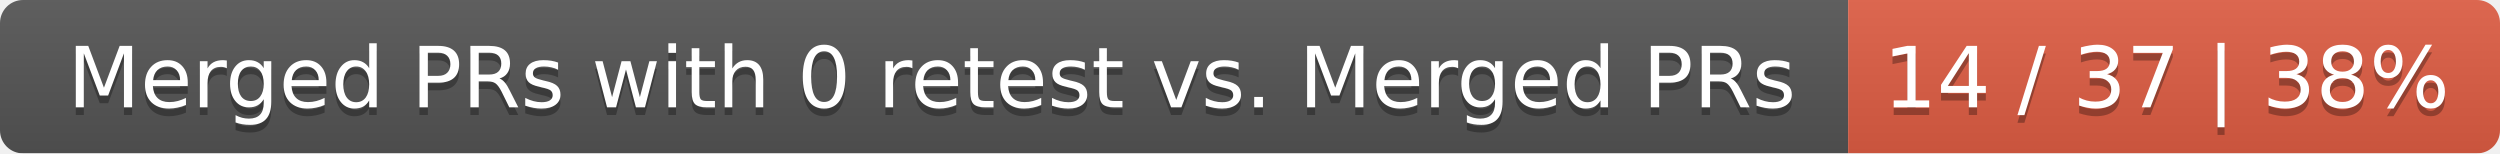
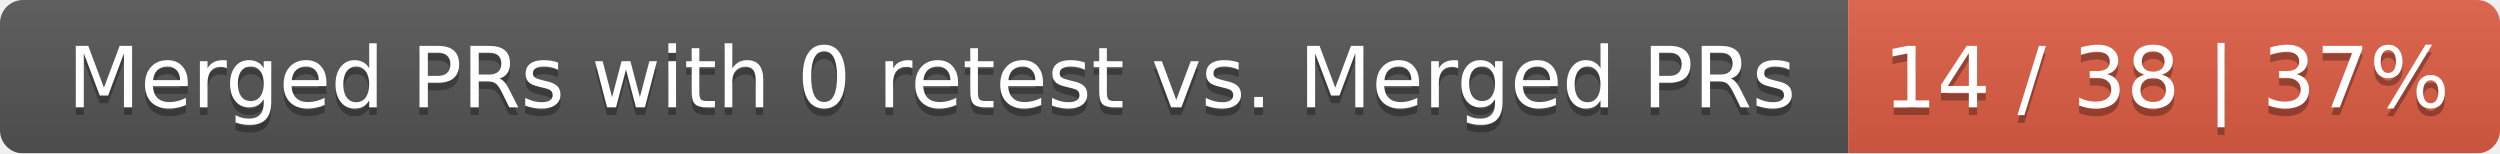
<svg xmlns="http://www.w3.org/2000/svg" width="326" height="20">
  <linearGradient id="smooth" x2="0" y2="100%">
    <stop offset="0" stop-color="#bbb" stop-opacity=".1" />
    <stop offset="1" stop-opacity=".1" />
  </linearGradient>
  <mask id="round">
    <rect width="326" height="20" rx="3" fill="#fff" />
  </mask>
  <g mask="url(#round)">
    <rect width="241" height="20" fill="#555" />
    <rect x="241" width="85" height="20" fill="#e05d44" />
    <rect width="326" height="20" fill="url(#smooth)" />
  </g>
  <g fill="#fff" text-anchor="middle" font-family="DejaVu Sans,Verdana,Geneva,sans-serif" font-size="11">
    <text x="121.5" y="15" fill="#010101" fill-opacity=".3">Merged PRs with 0 retest vs. Merged PRs</text>
    <text x="121.5" y="14">Merged PRs with 0 retest vs. Merged PRs</text>
-     <text x="282.5" y="15" fill="#010101" fill-opacity=".3">14 / 37 | 38%</text>
-     <text x="282.5" y="14">14 / 37 | 38%</text>
+     <text x="282.5" y="15" fill="#010101" fill-opacity=".3">14 / 38 | 37%</text>
+     <text x="282.5" y="14">14 / 38 | 37%</text>
  </g>
</svg>
